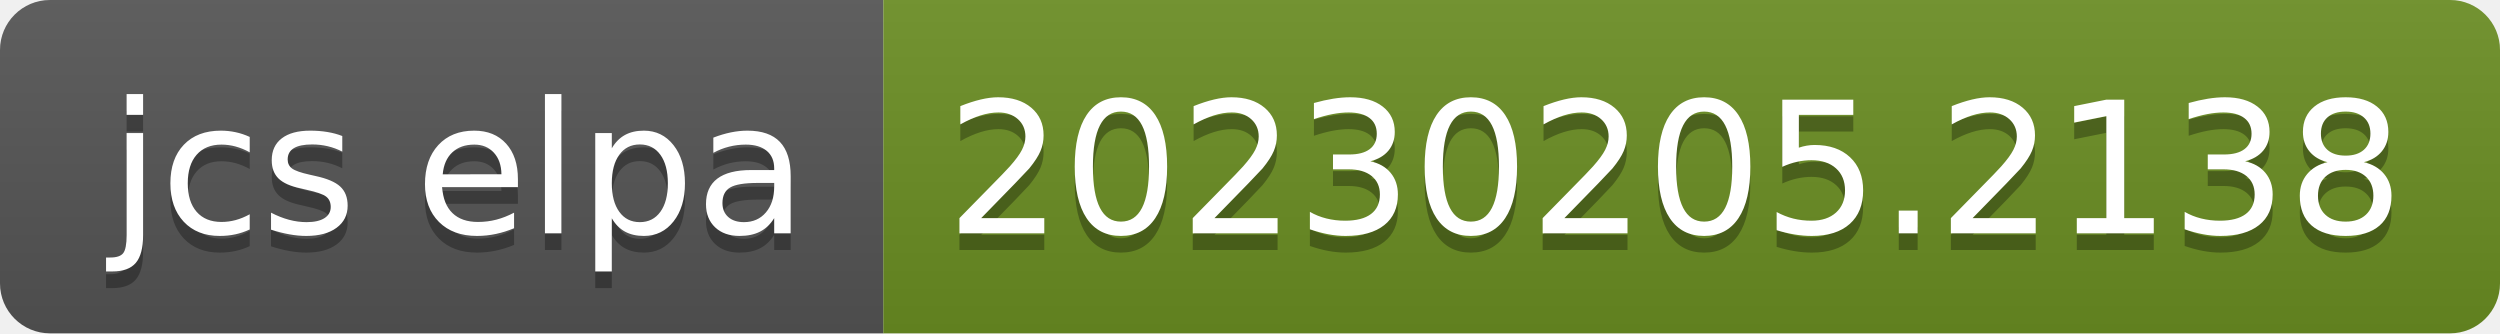
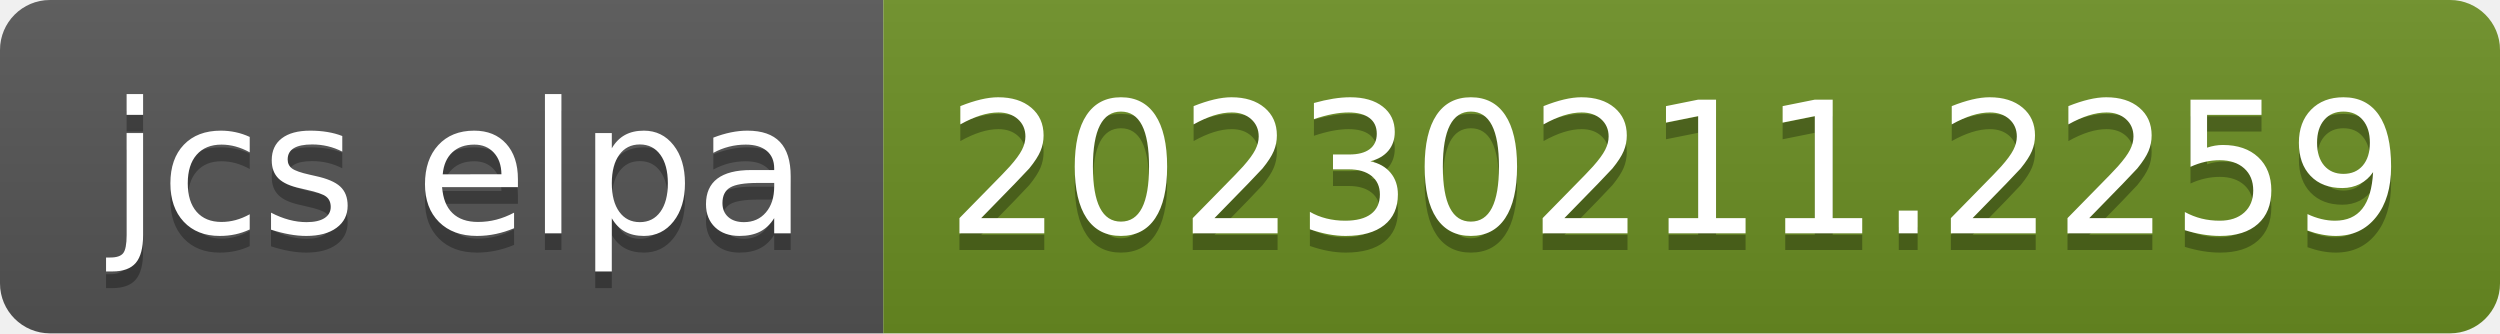
- <svg xmlns="http://www.w3.org/2000/svg" width="150" height="20" role="img" aria-label="jcs elpa: 20230205.2138">
+ <svg xmlns="http://www.w3.org/2000/svg" width="150" height="20" role="img" aria-label="jcs elpa: 20230211.2259">
  <linearGradient id="s" x2="0" y2="100%">
    <stop offset="0" stop-color="#bbb" stop-opacity=".1" />
    <stop offset="1" stop-opacity=".1" />
  </linearGradient>
  <clipPath id="r">
    <rect width="150" height="20" rx="3" fill="#fff" />
  </clipPath>
  <g clip-path="url(#r)">
    <rect width="53" height="20" fill="#555" />
    <rect x="53" width="97" height="20" fill="#6b8e23" />
    <rect width="150" height="20" fill="url(#s)" />
  </g>
  <g fill="#fff" text-anchor="middle" font-family="Verdana,Geneva,DejaVu Sans,sans-serif" text-rendering="geometricPrecision" font-size="110">
    <text aria-hidden="true" x="275" y="150" fill="#010101" fill-opacity=".3" transform="scale(.1)" textLength="430">jcs elpa</text>
    <text x="275" y="140" transform="scale(.1)" fill="#fff" textLength="430">jcs elpa</text>
-     <text aria-hidden="true" x="1005" y="150" fill="#010101" fill-opacity=".3" transform="scale(.1)" textLength="870">20230205.2138</text>
-     <text x="1005" y="140" transform="scale(.1)" fill="#fff" textLength="870">20230205.2138</text>
+     <text aria-hidden="true" x="1005" y="150" fill="#010101" fill-opacity=".3" transform="scale(.1)" textLength="870">20230211.2259</text>
+     <text x="1005" y="140" transform="scale(.1)" fill="#fff" textLength="870">20230211.2259</text>
  </g>
</svg>
